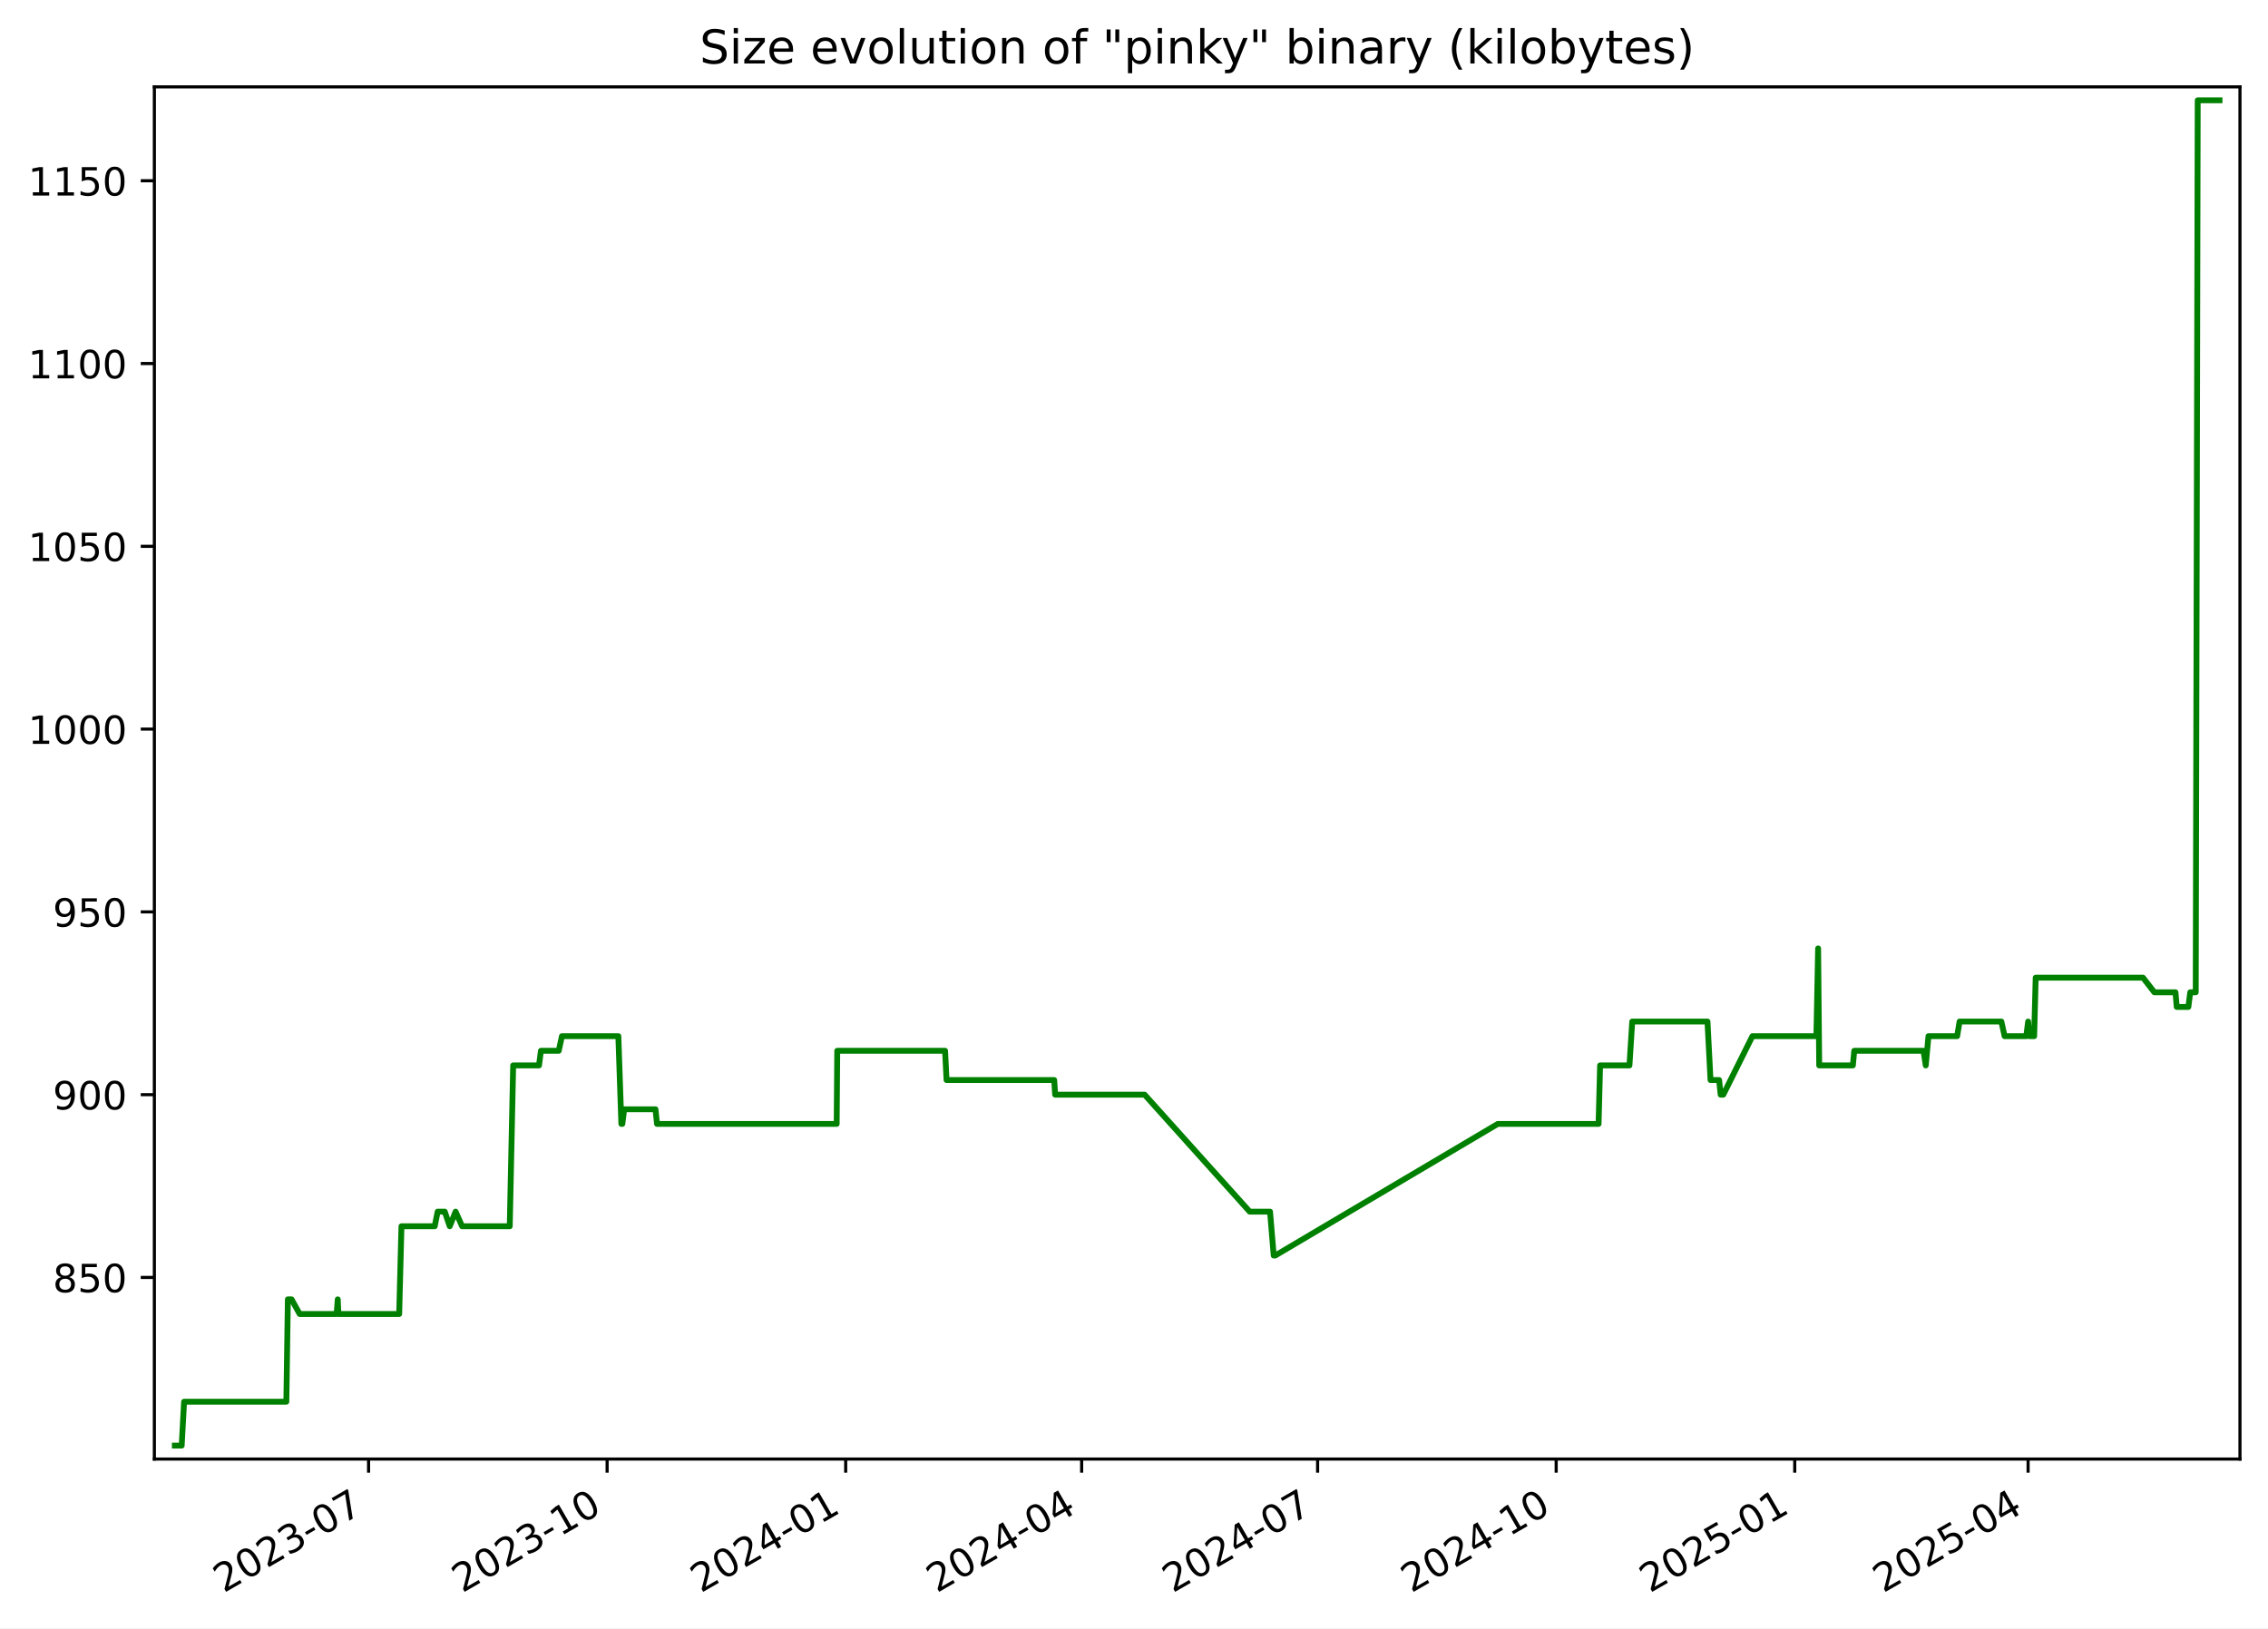
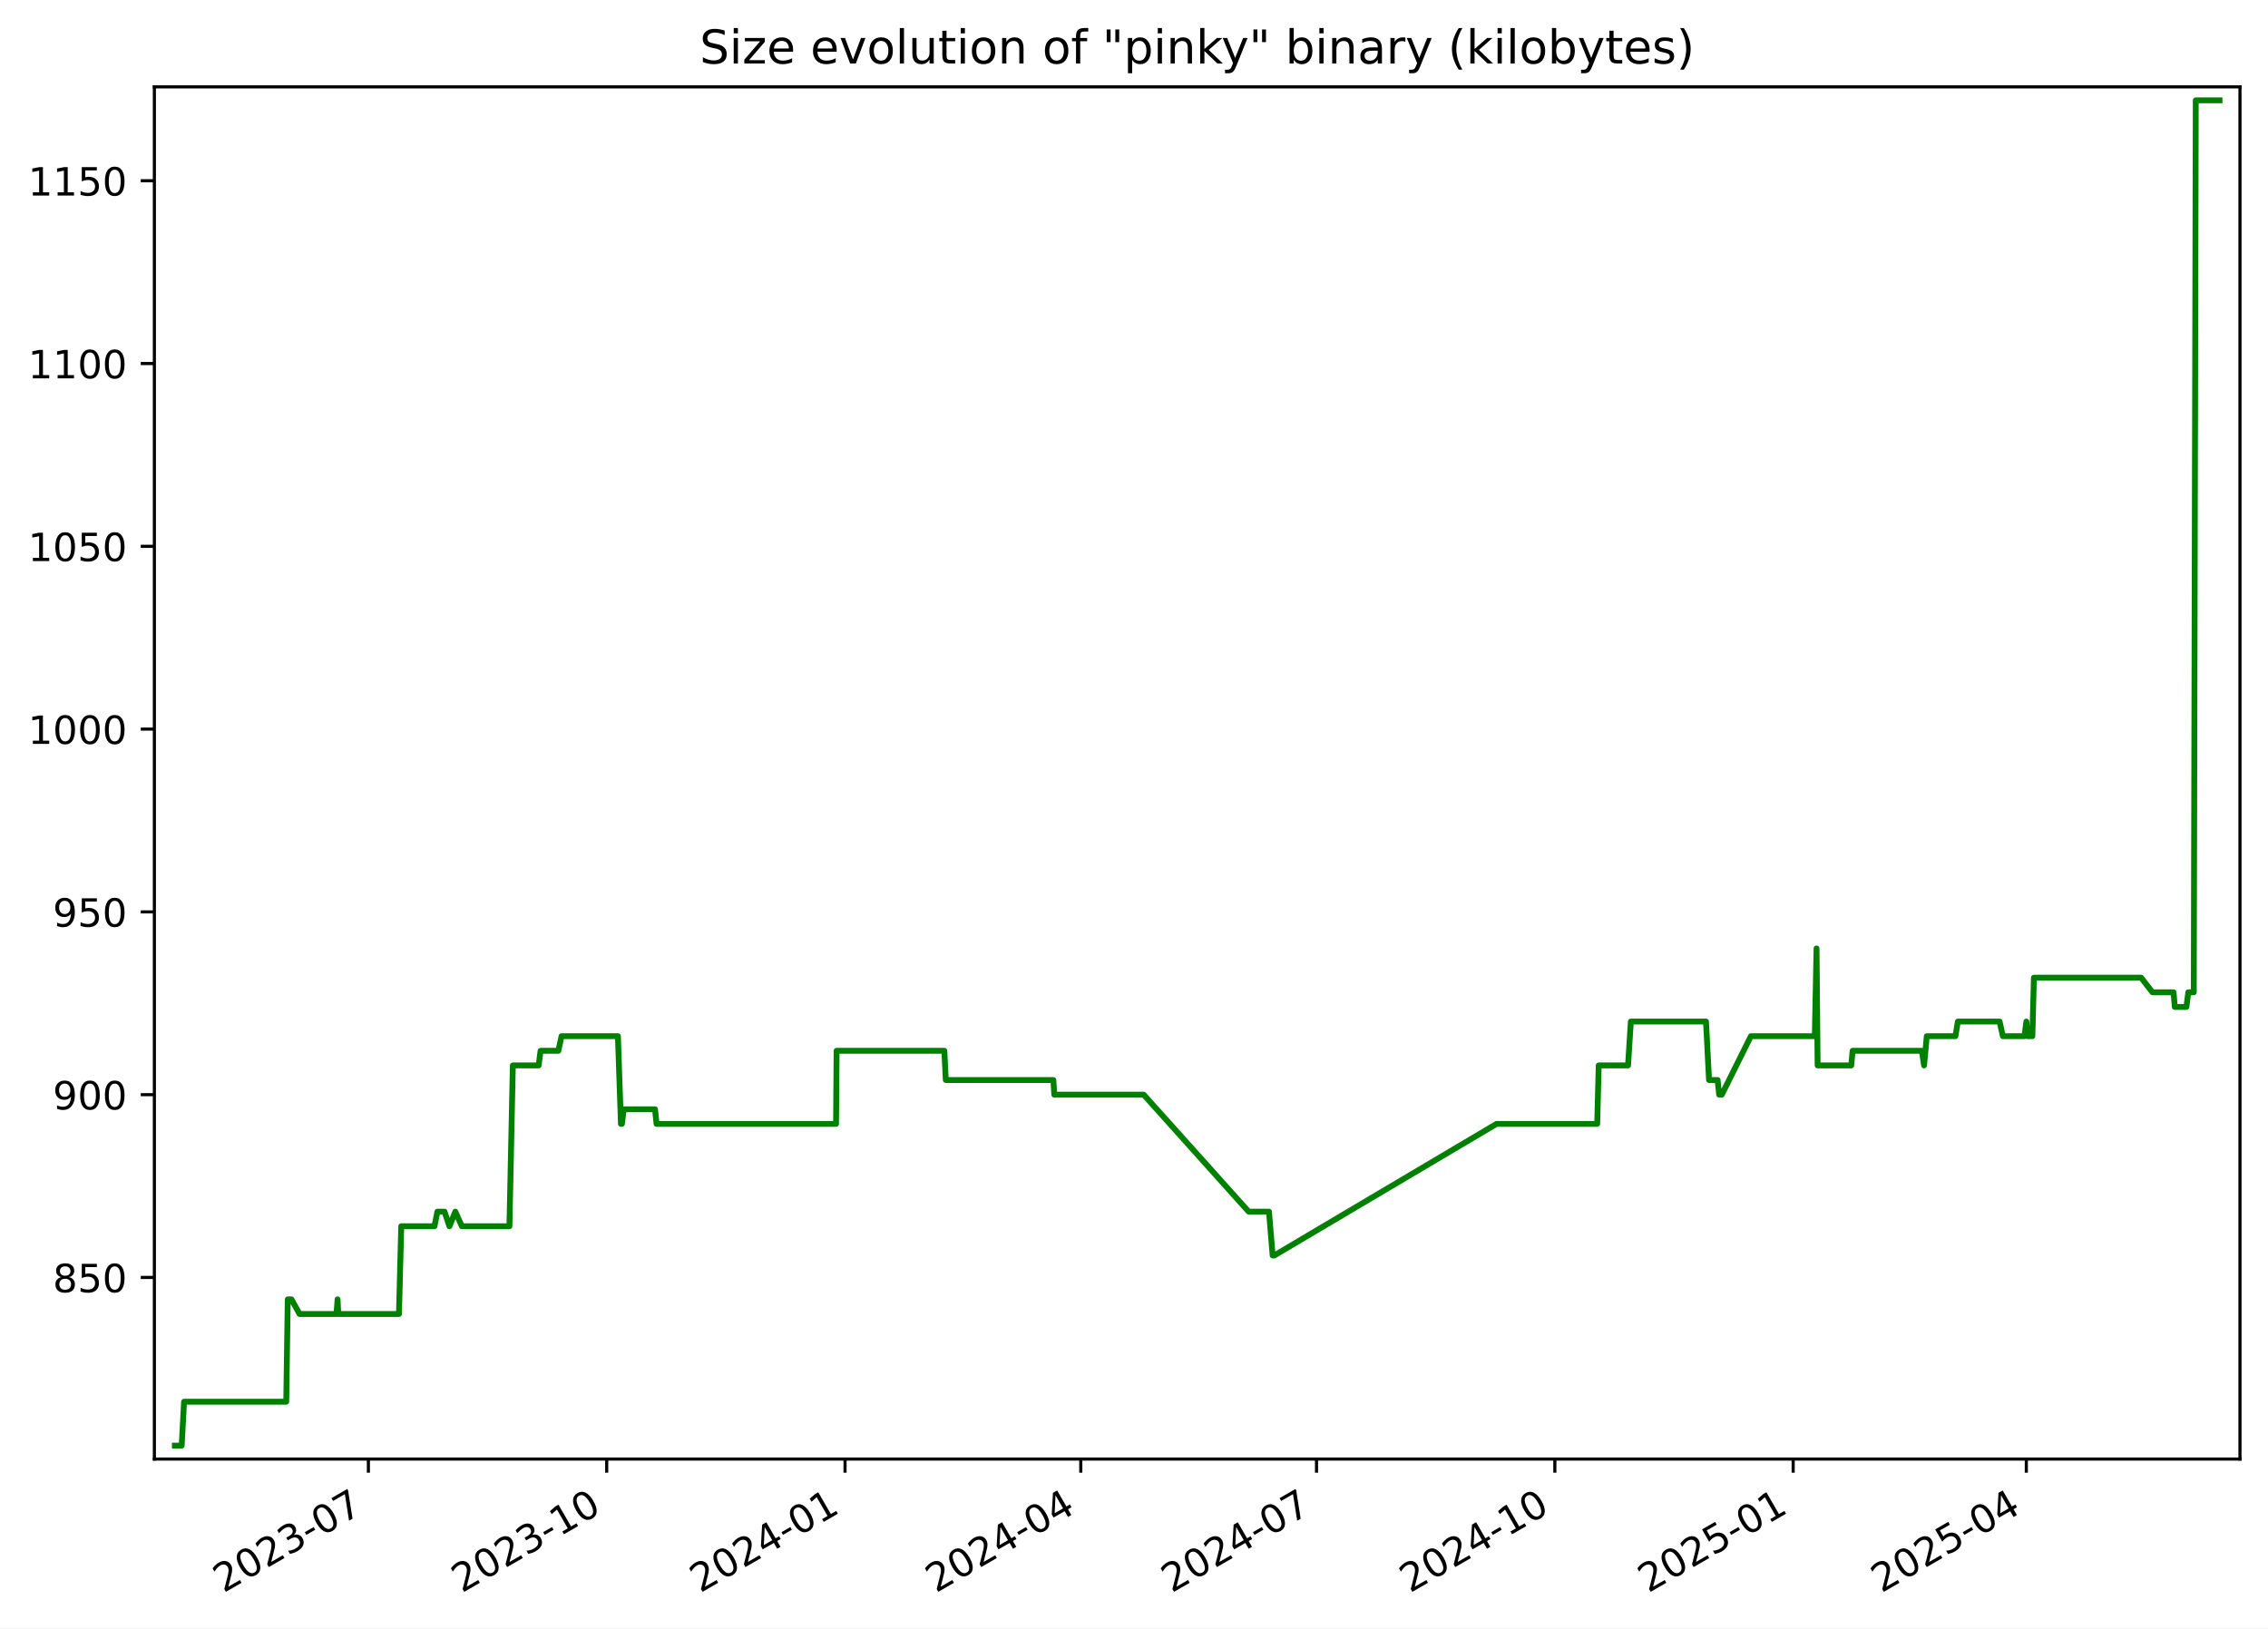
<svg xmlns="http://www.w3.org/2000/svg" xmlns:xlink="http://www.w3.org/1999/xlink" width="582.53pt" height="418.303pt" viewBox="0 0 582.53 418.303" version="1.1">
  <defs>
    <style type="text/css">*{stroke-linejoin: round; stroke-linecap: butt}</style>
  </defs>
  <g id="figure_1">
    <g id="patch_1">
      <path d="M -0 418.303  L 582.53 418.303  L 582.53 0  L -0 0  z " style="fill: #ffffff" />
    </g>
    <g id="axes_1">
      <g id="patch_2">
        <path d="M 39.65 374.83  L 575.33 374.83  L 575.33 22.318  L 39.65 22.318  z " style="fill: #ffffff" />
      </g>
      <g id="matplotlib.axis_1">
        <g id="xtick_1">
          <g id="line2d_1">
            <defs>
-               <path id="m8c99e48b09" d="M 0 0  L 0 3.5  " style="stroke: #000000; stroke-width: 0.8" />
+               <path id="m33d02d7541" d="M 0 0  L 0 3.5  " style="stroke: #000000; stroke-width: 0.8" />
            </defs>
            <g>
-               <use xlink:href="#m8c99e48b09" x="94.666" y="374.83" style="stroke: #000000; stroke-width: 0.8" />
+               <use xlink:href="#m33d02d7541" x="94.618" y="374.83" style="stroke: #000000; stroke-width: 0.8" />
            </g>
          </g>
          <g id="text_1">
-             <g transform="translate(57.44156 409.302) rotate(-30) scale(0.1 -0.1)">
+             <g transform="translate(57.39362 409.302) rotate(-30) scale(0.1 -0.1)">
              <defs>
                <path id="DejaVuSans-32" d="M 1228 531  L 3431 531  L 3431 0  L 469 0  L 469 531  Q 828 903 1448 1529  Q 2069 2156 2228 2338  Q 2531 2678 2651 2914  Q 2772 3150 2772 3378  Q 2772 3750 2511 3984  Q 2250 4219 1831 4219  Q 1534 4219 1204 4116  Q 875 4013 500 3803  L 500 4441  Q 881 4594 1212 4672  Q 1544 4750 1819 4750  Q 2544 4750 2975 4387  Q 3406 4025 3406 3419  Q 3406 3131 3298 2873  Q 3191 2616 2906 2266  Q 2828 2175 2409 1742  Q 1991 1309 1228 531  z " transform="scale(0.015625)" />
                <path id="DejaVuSans-30" d="M 2034 4250  Q 1547 4250 1301 3770  Q 1056 3291 1056 2328  Q 1056 1369 1301 889  Q 1547 409 2034 409  Q 2525 409 2770 889  Q 3016 1369 3016 2328  Q 3016 3291 2770 3770  Q 2525 4250 2034 4250  z M 2034 4750  Q 2819 4750 3233 4129  Q 3647 3509 3647 2328  Q 3647 1150 3233 529  Q 2819 -91 2034 -91  Q 1250 -91 836 529  Q 422 1150 422 2328  Q 422 3509 836 4129  Q 1250 4750 2034 4750  z " transform="scale(0.015625)" />
                <path id="DejaVuSans-33" d="M 2597 2516  Q 3050 2419 3304 2112  Q 3559 1806 3559 1356  Q 3559 666 3084 287  Q 2609 -91 1734 -91  Q 1441 -91 1130 -33  Q 819 25 488 141  L 488 750  Q 750 597 1062 519  Q 1375 441 1716 441  Q 2309 441 2620 675  Q 2931 909 2931 1356  Q 2931 1769 2642 2001  Q 2353 2234 1838 2234  L 1294 2234  L 1294 2753  L 1863 2753  Q 2328 2753 2575 2939  Q 2822 3125 2822 3475  Q 2822 3834 2567 4026  Q 2313 4219 1838 4219  Q 1578 4219 1281 4162  Q 984 4106 628 3988  L 628 4550  Q 988 4650 1302 4700  Q 1616 4750 1894 4750  Q 2613 4750 3031 4423  Q 3450 4097 3450 3541  Q 3450 3153 3228 2886  Q 3006 2619 2597 2516  z " transform="scale(0.015625)" />
                <path id="DejaVuSans-2d" d="M 313 2009  L 1997 2009  L 1997 1497  L 313 1497  L 313 2009  z " transform="scale(0.015625)" />
                <path id="DejaVuSans-37" d="M 525 4666  L 3525 4666  L 3525 4397  L 1831 0  L 1172 0  L 2766 4134  L 525 4134  L 525 4666  z " transform="scale(0.015625)" />
              </defs>
              <use xlink:href="#DejaVuSans-32" />
              <use xlink:href="#DejaVuSans-30" x="63.623" />
              <use xlink:href="#DejaVuSans-32" x="127.246" />
              <use xlink:href="#DejaVuSans-33" x="190.869" />
              <use xlink:href="#DejaVuSans-2d" x="254.492" />
              <use xlink:href="#DejaVuSans-30" x="290.576" />
              <use xlink:href="#DejaVuSans-37" x="354.199" />
            </g>
          </g>
        </g>
        <g id="xtick_2">
          <g id="line2d_2">
            <g>
-               <use xlink:href="#m8c99e48b09" x="155.939" y="374.83" style="stroke: #000000; stroke-width: 0.8" />
+               <use xlink:href="#m33d02d7541" x="155.832" y="374.83" style="stroke: #000000; stroke-width: 0.8" />
            </g>
          </g>
          <g id="text_2">
-             <g transform="translate(118.7144 409.302) rotate(-30) scale(0.1 -0.1)">
+             <g transform="translate(118.6075 409.302) rotate(-30) scale(0.1 -0.1)">
              <defs>
                <path id="DejaVuSans-31" d="M 794 531  L 1825 531  L 1825 4091  L 703 3866  L 703 4441  L 1819 4666  L 2450 4666  L 2450 531  L 3481 531  L 3481 0  L 794 0  L 794 531  z " transform="scale(0.015625)" />
              </defs>
              <use xlink:href="#DejaVuSans-32" />
              <use xlink:href="#DejaVuSans-30" x="63.623" />
              <use xlink:href="#DejaVuSans-32" x="127.246" />
              <use xlink:href="#DejaVuSans-33" x="190.869" />
              <use xlink:href="#DejaVuSans-2d" x="254.492" />
              <use xlink:href="#DejaVuSans-31" x="290.576" />
              <use xlink:href="#DejaVuSans-30" x="354.199" />
            </g>
          </g>
        </g>
        <g id="xtick_3">
          <g id="line2d_3">
            <g>
-               <use xlink:href="#m8c99e48b09" x="217.212" y="374.83" style="stroke: #000000; stroke-width: 0.8" />
+               <use xlink:href="#m33d02d7541" x="217.046" y="374.83" style="stroke: #000000; stroke-width: 0.8" />
            </g>
          </g>
          <g id="text_3">
-             <g transform="translate(179.9873 409.302) rotate(-30) scale(0.1 -0.1)">
+             <g transform="translate(179.8213 409.302) rotate(-30) scale(0.1 -0.1)">
              <defs>
                <path id="DejaVuSans-34" d="M 2419 4116  L 825 1625  L 2419 1625  L 2419 4116  z M 2253 4666  L 3047 4666  L 3047 1625  L 3713 1625  L 3713 1100  L 3047 1100  L 3047 0  L 2419 0  L 2419 1100  L 313 1100  L 313 1709  L 2253 4666  z " transform="scale(0.015625)" />
              </defs>
              <use xlink:href="#DejaVuSans-32" />
              <use xlink:href="#DejaVuSans-30" x="63.623" />
              <use xlink:href="#DejaVuSans-32" x="127.246" />
              <use xlink:href="#DejaVuSans-34" x="190.869" />
              <use xlink:href="#DejaVuSans-2d" x="254.492" />
              <use xlink:href="#DejaVuSans-30" x="290.576" />
              <use xlink:href="#DejaVuSans-31" x="354.199" />
            </g>
          </g>
        </g>
        <g id="xtick_4">
          <g id="line2d_4">
            <g>
-               <use xlink:href="#m8c99e48b09" x="277.819" y="374.83" style="stroke: #000000; stroke-width: 0.8" />
+               <use xlink:href="#m33d02d7541" x="277.595" y="374.83" style="stroke: #000000; stroke-width: 0.8" />
            </g>
          </g>
          <g id="text_4">
-             <g transform="translate(240.5942 409.302) rotate(-30) scale(0.1 -0.1)">
+             <g transform="translate(240.3698 409.302) rotate(-30) scale(0.1 -0.1)">
              <use xlink:href="#DejaVuSans-32" />
              <use xlink:href="#DejaVuSans-30" x="63.623" />
              <use xlink:href="#DejaVuSans-32" x="127.246" />
              <use xlink:href="#DejaVuSans-34" x="190.869" />
              <use xlink:href="#DejaVuSans-2d" x="254.492" />
              <use xlink:href="#DejaVuSans-30" x="290.576" />
              <use xlink:href="#DejaVuSans-34" x="354.199" />
            </g>
          </g>
        </g>
        <g id="xtick_5">
          <g id="line2d_5">
            <g>
-               <use xlink:href="#m8c99e48b09" x="338.426" y="374.83" style="stroke: #000000; stroke-width: 0.8" />
+               <use xlink:href="#m33d02d7541" x="338.143" y="374.83" style="stroke: #000000; stroke-width: 0.8" />
            </g>
          </g>
          <g id="text_5">
-             <g transform="translate(301.201 409.302) rotate(-30) scale(0.1 -0.1)">
+             <g transform="translate(300.9183 409.302) rotate(-30) scale(0.1 -0.1)">
              <use xlink:href="#DejaVuSans-32" />
              <use xlink:href="#DejaVuSans-30" x="63.623" />
              <use xlink:href="#DejaVuSans-32" x="127.246" />
              <use xlink:href="#DejaVuSans-34" x="190.869" />
              <use xlink:href="#DejaVuSans-2d" x="254.492" />
              <use xlink:href="#DejaVuSans-30" x="290.576" />
              <use xlink:href="#DejaVuSans-37" x="354.199" />
            </g>
          </g>
        </g>
        <g id="xtick_6">
          <g id="line2d_6">
            <g>
-               <use xlink:href="#m8c99e48b09" x="399.699" y="374.83" style="stroke: #000000; stroke-width: 0.8" />
+               <use xlink:href="#m33d02d7541" x="399.357" y="374.83" style="stroke: #000000; stroke-width: 0.8" />
            </g>
          </g>
          <g id="text_6">
-             <g transform="translate(362.4739 409.302) rotate(-30) scale(0.1 -0.1)">
+             <g transform="translate(362.1321 409.302) rotate(-30) scale(0.1 -0.1)">
              <use xlink:href="#DejaVuSans-32" />
              <use xlink:href="#DejaVuSans-30" x="63.623" />
              <use xlink:href="#DejaVuSans-32" x="127.246" />
              <use xlink:href="#DejaVuSans-34" x="190.869" />
              <use xlink:href="#DejaVuSans-2d" x="254.492" />
              <use xlink:href="#DejaVuSans-31" x="290.576" />
              <use xlink:href="#DejaVuSans-30" x="354.199" />
            </g>
          </g>
        </g>
        <g id="xtick_7">
          <g id="line2d_7">
            <g>
-               <use xlink:href="#m8c99e48b09" x="460.972" y="374.83" style="stroke: #000000; stroke-width: 0.8" />
+               <use xlink:href="#m33d02d7541" x="460.571" y="374.83" style="stroke: #000000; stroke-width: 0.8" />
            </g>
          </g>
          <g id="text_7">
-             <g transform="translate(423.7468 409.302) rotate(-30) scale(0.1 -0.1)">
+             <g transform="translate(423.346 409.302) rotate(-30) scale(0.1 -0.1)">
              <defs>
                <path id="DejaVuSans-35" d="M 691 4666  L 3169 4666  L 3169 4134  L 1269 4134  L 1269 2991  Q 1406 3038 1543 3061  Q 1681 3084 1819 3084  Q 2600 3084 3056 2656  Q 3513 2228 3513 1497  Q 3513 744 3044 326  Q 2575 -91 1722 -91  Q 1428 -91 1123 -41  Q 819 9 494 109  L 494 744  Q 775 591 1075 516  Q 1375 441 1709 441  Q 2250 441 2565 725  Q 2881 1009 2881 1497  Q 2881 1984 2565 2268  Q 2250 2553 1709 2553  Q 1456 2553 1204 2497  Q 953 2441 691 2322  L 691 4666  z " transform="scale(0.015625)" />
              </defs>
              <use xlink:href="#DejaVuSans-32" />
              <use xlink:href="#DejaVuSans-30" x="63.623" />
              <use xlink:href="#DejaVuSans-32" x="127.246" />
              <use xlink:href="#DejaVuSans-35" x="190.869" />
              <use xlink:href="#DejaVuSans-2d" x="254.492" />
              <use xlink:href="#DejaVuSans-30" x="290.576" />
              <use xlink:href="#DejaVuSans-31" x="354.199" />
            </g>
          </g>
        </g>
        <g id="xtick_8">
          <g id="line2d_8">
            <g>
-               <use xlink:href="#m8c99e48b09" x="520.912" y="374.83" style="stroke: #000000; stroke-width: 0.8" />
+               <use xlink:href="#m33d02d7541" x="520.454" y="374.83" style="stroke: #000000; stroke-width: 0.8" />
            </g>
          </g>
          <g id="text_8">
-             <g transform="translate(483.6876 409.302) rotate(-30) scale(0.1 -0.1)">
+             <g transform="translate(483.2291 409.302) rotate(-30) scale(0.1 -0.1)">
              <use xlink:href="#DejaVuSans-32" />
              <use xlink:href="#DejaVuSans-30" x="63.623" />
              <use xlink:href="#DejaVuSans-32" x="127.246" />
              <use xlink:href="#DejaVuSans-35" x="190.869" />
              <use xlink:href="#DejaVuSans-2d" x="254.492" />
              <use xlink:href="#DejaVuSans-30" x="290.576" />
              <use xlink:href="#DejaVuSans-34" x="354.199" />
            </g>
          </g>
        </g>
      </g>
      <g id="matplotlib.axis_2">
        <g id="ytick_1">
          <g id="line2d_9">
            <defs>
-               <path id="mda09b97485" d="M 0 0  L -3.5 0  " style="stroke: #000000; stroke-width: 0.8" />
+               <path id="md070767ffa" d="M 0 0  L -3.5 0  " style="stroke: #000000; stroke-width: 0.8" />
            </defs>
            <g>
-               <use xlink:href="#mda09b97485" x="39.65" y="328.174" style="stroke: #000000; stroke-width: 0.8" />
+               <use xlink:href="#md070767ffa" x="39.65" y="328.174" style="stroke: #000000; stroke-width: 0.8" />
            </g>
          </g>
          <g id="text_9">
            <g transform="translate(13.5625 331.9733) scale(0.1 -0.1)">
              <defs>
                <path id="DejaVuSans-38" d="M 2034 2216  Q 1584 2216 1326 1975  Q 1069 1734 1069 1313  Q 1069 891 1326 650  Q 1584 409 2034 409  Q 2484 409 2743 651  Q 3003 894 3003 1313  Q 3003 1734 2745 1975  Q 2488 2216 2034 2216  z M 1403 2484  Q 997 2584 770 2862  Q 544 3141 544 3541  Q 544 4100 942 4425  Q 1341 4750 2034 4750  Q 2731 4750 3128 4425  Q 3525 4100 3525 3541  Q 3525 3141 3298 2862  Q 3072 2584 2669 2484  Q 3125 2378 3379 2068  Q 3634 1759 3634 1313  Q 3634 634 3220 271  Q 2806 -91 2034 -91  Q 1263 -91 848 271  Q 434 634 434 1313  Q 434 1759 690 2068  Q 947 2378 1403 2484  z M 1172 3481  Q 1172 3119 1398 2916  Q 1625 2713 2034 2713  Q 2441 2713 2670 2916  Q 2900 3119 2900 3481  Q 2900 3844 2670 4047  Q 2441 4250 2034 4250  Q 1625 4250 1398 4047  Q 1172 3844 1172 3481  z " transform="scale(0.015625)" />
              </defs>
              <use xlink:href="#DejaVuSans-38" />
              <use xlink:href="#DejaVuSans-35" x="63.623" />
              <use xlink:href="#DejaVuSans-30" x="127.246" />
            </g>
          </g>
        </g>
        <g id="ytick_2">
          <g id="line2d_10">
            <g>
-               <use xlink:href="#mda09b97485" x="39.65" y="281.218" style="stroke: #000000; stroke-width: 0.8" />
+               <use xlink:href="#md070767ffa" x="39.65" y="281.218" style="stroke: #000000; stroke-width: 0.8" />
            </g>
          </g>
          <g id="text_10">
            <g transform="translate(13.5625 285.0168) scale(0.1 -0.1)">
              <defs>
                <path id="DejaVuSans-39" d="M 703 97  L 703 672  Q 941 559 1184 500  Q 1428 441 1663 441  Q 2288 441 2617 861  Q 2947 1281 2994 2138  Q 2813 1869 2534 1725  Q 2256 1581 1919 1581  Q 1219 1581 811 2004  Q 403 2428 403 3163  Q 403 3881 828 4315  Q 1253 4750 1959 4750  Q 2769 4750 3195 4129  Q 3622 3509 3622 2328  Q 3622 1225 3098 567  Q 2575 -91 1691 -91  Q 1453 -91 1209 -44  Q 966 3 703 97  z M 1959 2075  Q 2384 2075 2632 2365  Q 2881 2656 2881 3163  Q 2881 3666 2632 3958  Q 2384 4250 1959 4250  Q 1534 4250 1286 3958  Q 1038 3666 1038 3163  Q 1038 2656 1286 2365  Q 1534 2075 1959 2075  z " transform="scale(0.015625)" />
              </defs>
              <use xlink:href="#DejaVuSans-39" />
              <use xlink:href="#DejaVuSans-30" x="63.623" />
              <use xlink:href="#DejaVuSans-30" x="127.246" />
            </g>
          </g>
        </g>
        <g id="ytick_3">
          <g id="line2d_11">
            <g>
-               <use xlink:href="#mda09b97485" x="39.65" y="234.261" style="stroke: #000000; stroke-width: 0.8" />
+               <use xlink:href="#md070767ffa" x="39.65" y="234.261" style="stroke: #000000; stroke-width: 0.8" />
            </g>
          </g>
          <g id="text_11">
            <g transform="translate(13.5625 238.0603) scale(0.1 -0.1)">
              <use xlink:href="#DejaVuSans-39" />
              <use xlink:href="#DejaVuSans-35" x="63.623" />
              <use xlink:href="#DejaVuSans-30" x="127.246" />
            </g>
          </g>
        </g>
        <g id="ytick_4">
          <g id="line2d_12">
            <g>
-               <use xlink:href="#mda09b97485" x="39.65" y="187.305" style="stroke: #000000; stroke-width: 0.8" />
+               <use xlink:href="#md070767ffa" x="39.65" y="187.305" style="stroke: #000000; stroke-width: 0.8" />
            </g>
          </g>
          <g id="text_12">
            <g transform="translate(7.2 191.1038) scale(0.1 -0.1)">
              <use xlink:href="#DejaVuSans-31" />
              <use xlink:href="#DejaVuSans-30" x="63.623" />
              <use xlink:href="#DejaVuSans-30" x="127.246" />
              <use xlink:href="#DejaVuSans-30" x="190.869" />
            </g>
          </g>
        </g>
        <g id="ytick_5">
          <g id="line2d_13">
            <g>
-               <use xlink:href="#mda09b97485" x="39.65" y="140.348" style="stroke: #000000; stroke-width: 0.8" />
+               <use xlink:href="#md070767ffa" x="39.65" y="140.348" style="stroke: #000000; stroke-width: 0.8" />
            </g>
          </g>
          <g id="text_13">
            <g transform="translate(7.2 144.1473) scale(0.1 -0.1)">
              <use xlink:href="#DejaVuSans-31" />
              <use xlink:href="#DejaVuSans-30" x="63.623" />
              <use xlink:href="#DejaVuSans-35" x="127.246" />
              <use xlink:href="#DejaVuSans-30" x="190.869" />
            </g>
          </g>
        </g>
        <g id="ytick_6">
          <g id="line2d_14">
            <g>
-               <use xlink:href="#mda09b97485" x="39.65" y="93.392" style="stroke: #000000; stroke-width: 0.8" />
+               <use xlink:href="#md070767ffa" x="39.65" y="93.392" style="stroke: #000000; stroke-width: 0.8" />
            </g>
          </g>
          <g id="text_14">
            <g transform="translate(7.2 97.19074) scale(0.1 -0.1)">
              <use xlink:href="#DejaVuSans-31" />
              <use xlink:href="#DejaVuSans-31" x="63.623" />
              <use xlink:href="#DejaVuSans-30" x="127.246" />
              <use xlink:href="#DejaVuSans-30" x="190.869" />
            </g>
          </g>
        </g>
        <g id="ytick_7">
          <g id="line2d_15">
            <g>
-               <use xlink:href="#mda09b97485" x="39.65" y="46.435" style="stroke: #000000; stroke-width: 0.8" />
+               <use xlink:href="#md070767ffa" x="39.65" y="46.435" style="stroke: #000000; stroke-width: 0.8" />
            </g>
          </g>
          <g id="text_15">
            <g transform="translate(7.2 50.23421) scale(0.1 -0.1)">
              <use xlink:href="#DejaVuSans-31" />
              <use xlink:href="#DejaVuSans-31" x="63.623" />
              <use xlink:href="#DejaVuSans-35" x="127.246" />
              <use xlink:href="#DejaVuSans-30" x="190.869" />
            </g>
          </g>
        </g>
      </g>
      <g id="line2d_16">
-         <path d="M 44.902 371.374  L 46.665 371.374  L 47.282 360.105  L 73.549 360.105  L 73.939 333.809  L 74.891 333.809  L 76.967 337.565  L 86.469 337.565  L 86.752 333.809  L 86.92 337.565  L 102.532 337.565  L 103.112 315.026  L 111.655 315.026  L 112.411 311.27  L 114.233 311.27  L 115.51 315.026  L 117.02 311.27  L 118.693 315.026  L 130.929 315.026  L 131.807 273.705  L 138.443 273.705  L 138.933 269.948  L 143.513 269.948  L 144.327 266.192  L 158.823 266.192  L 159.596 288.731  L 159.849 288.731  L 160.317 284.974  L 168.363 284.974  L 168.754 288.731  L 214.901 288.731  L 215.045 269.948  L 242.744 269.948  L 243.118 277.461  L 270.772 277.461  L 271.009 281.218  L 293.99 281.218  L 320.984 311.27  L 326.208 311.27  L 327.146 322.539  L 327.552 322.539  L 384.704 288.731  L 410.592 288.731  L 410.98 273.705  L 418.519 273.705  L 419.239 262.435  L 438.562 262.435  L 439.343 277.461  L 441.549 277.461  L 441.945 281.218  L 442.623 281.218  L 450.103 266.192  L 466.536 266.192  L 466.98 243.652  L 467.26 273.705  L 475.903 273.705  L 476.26 269.948  L 494.046 269.948  L 494.624 273.705  L 495.323 266.192  L 502.689 266.192  L 503.316 262.435  L 514.041 262.435  L 514.883 266.192  L 520.444 266.192  L 520.924 262.435  L 521.219 266.192  L 522.47 266.192  L 522.862 251.165  L 550.432 251.165  L 553.342 254.922  L 558.768 254.922  L 559.088 258.678  L 562.075 258.678  L 562.557 254.922  L 563.97 254.922  L 564.476 25.774  L 570.078 25.774  L 570.078 25.774  " clip-path="url(#p7cd6b512ff)" style="fill: none; stroke: #008000; stroke-width: 1.5; stroke-linecap: square" />
+         <path d="M 44.902 371.374  L 46.663 371.374  L 47.279 360.105  L 73.522 360.105  L 73.911 333.809  L 74.862 333.809  L 76.936 337.565  L 86.429 337.565  L 86.711 333.809  L 86.88 337.565  L 102.476 337.565  L 103.056 315.026  L 111.591 315.026  L 112.346 311.27  L 114.166 311.27  L 115.442 315.026  L 116.95 311.27  L 118.622 315.026  L 130.847 315.026  L 131.723 273.705  L 138.353 273.705  L 138.842 269.948  L 143.418 269.948  L 144.231 266.192  L 158.714 266.192  L 159.485 288.731  L 159.738 288.731  L 160.206 284.974  L 168.244 284.974  L 168.634 288.731  L 214.737 288.731  L 214.881 269.948  L 242.553 269.948  L 242.927 277.461  L 270.555 277.461  L 270.791 281.218  L 293.75 281.218  L 320.718 311.27  L 325.937 311.27  L 326.874 322.539  L 327.28 322.539  L 384.376 288.731  L 410.24 288.731  L 410.627 273.705  L 418.159 273.705  L 418.879 262.435  L 438.183 262.435  L 438.963 277.461  L 441.167 277.461  L 441.562 281.218  L 442.239 281.218  L 449.713 266.192  L 466.13 266.192  L 466.574 243.652  L 466.853 273.705  L 475.488 273.705  L 475.844 269.948  L 493.614 269.948  L 494.191 273.705  L 494.889 266.192  L 502.248 266.192  L 502.874 262.435  L 513.589 262.435  L 514.431 266.192  L 519.986 266.192  L 520.465 262.435  L 520.761 266.192  L 522.01 266.192  L 522.402 251.165  L 549.945 251.165  L 552.852 254.922  L 558.273 254.922  L 558.592 258.678  L 561.577 258.678  L 562.058 254.922  L 563.47 254.922  L 563.976 25.774  L 570.078 25.774  L 570.078 25.774  " clip-path="url(#p05999df46c)" style="fill: none; stroke: #008000; stroke-width: 1.5; stroke-linecap: square" />
      </g>
      <g id="patch_3">
        <path d="M 39.65 374.83  L 39.65 22.318  " style="fill: none; stroke: #000000; stroke-width: 0.8; stroke-linejoin: miter; stroke-linecap: square" />
      </g>
      <g id="patch_4">
        <path d="M 575.33 374.83  L 575.33 22.318  " style="fill: none; stroke: #000000; stroke-width: 0.8; stroke-linejoin: miter; stroke-linecap: square" />
      </g>
      <g id="patch_5">
        <path d="M 39.65 374.83  L 575.33 374.83  " style="fill: none; stroke: #000000; stroke-width: 0.8; stroke-linejoin: miter; stroke-linecap: square" />
      </g>
      <g id="patch_6">
        <path d="M 39.65 22.318  L 575.33 22.318  " style="fill: none; stroke: #000000; stroke-width: 0.8; stroke-linejoin: miter; stroke-linecap: square" />
      </g>
      <g id="text_16">
        <g transform="translate(179.7078 16.31812) scale(0.12 -0.12)">
          <defs>
            <path id="DejaVuSans-53" d="M 3425 4513  L 3425 3897  Q 3066 4069 2747 4153  Q 2428 4238 2131 4238  Q 1616 4238 1336 4038  Q 1056 3838 1056 3469  Q 1056 3159 1242 3001  Q 1428 2844 1947 2747  L 2328 2669  Q 3034 2534 3370 2195  Q 3706 1856 3706 1288  Q 3706 609 3251 259  Q 2797 -91 1919 -91  Q 1588 -91 1214 -16  Q 841 59 441 206  L 441 856  Q 825 641 1194 531  Q 1563 422 1919 422  Q 2459 422 2753 634  Q 3047 847 3047 1241  Q 3047 1584 2836 1778  Q 2625 1972 2144 2069  L 1759 2144  Q 1053 2284 737 2584  Q 422 2884 422 3419  Q 422 4038 858 4394  Q 1294 4750 2059 4750  Q 2388 4750 2728 4690  Q 3069 4631 3425 4513  z " transform="scale(0.015625)" />
            <path id="DejaVuSans-69" d="M 603 3500  L 1178 3500  L 1178 0  L 603 0  L 603 3500  z M 603 4863  L 1178 4863  L 1178 4134  L 603 4134  L 603 4863  z " transform="scale(0.015625)" />
            <path id="DejaVuSans-7a" d="M 353 3500  L 3084 3500  L 3084 2975  L 922 459  L 3084 459  L 3084 0  L 275 0  L 275 525  L 2438 3041  L 353 3041  L 353 3500  z " transform="scale(0.015625)" />
            <path id="DejaVuSans-65" d="M 3597 1894  L 3597 1613  L 953 1613  Q 991 1019 1311 708  Q 1631 397 2203 397  Q 2534 397 2845 478  Q 3156 559 3463 722  L 3463 178  Q 3153 47 2828 -22  Q 2503 -91 2169 -91  Q 1331 -91 842 396  Q 353 884 353 1716  Q 353 2575 817 3079  Q 1281 3584 2069 3584  Q 2775 3584 3186 3129  Q 3597 2675 3597 1894  z M 3022 2063  Q 3016 2534 2758 2815  Q 2500 3097 2075 3097  Q 1594 3097 1305 2825  Q 1016 2553 972 2059  L 3022 2063  z " transform="scale(0.015625)" />
            <path id="DejaVuSans-20" transform="scale(0.015625)" />
            <path id="DejaVuSans-76" d="M 191 3500  L 800 3500  L 1894 563  L 2988 3500  L 3597 3500  L 2284 0  L 1503 0  L 191 3500  z " transform="scale(0.015625)" />
            <path id="DejaVuSans-6f" d="M 1959 3097  Q 1497 3097 1228 2736  Q 959 2375 959 1747  Q 959 1119 1226 758  Q 1494 397 1959 397  Q 2419 397 2687 759  Q 2956 1122 2956 1747  Q 2956 2369 2687 2733  Q 2419 3097 1959 3097  z M 1959 3584  Q 2709 3584 3137 3096  Q 3566 2609 3566 1747  Q 3566 888 3137 398  Q 2709 -91 1959 -91  Q 1206 -91 779 398  Q 353 888 353 1747  Q 353 2609 779 3096  Q 1206 3584 1959 3584  z " transform="scale(0.015625)" />
            <path id="DejaVuSans-6c" d="M 603 4863  L 1178 4863  L 1178 0  L 603 0  L 603 4863  z " transform="scale(0.015625)" />
            <path id="DejaVuSans-75" d="M 544 1381  L 544 3500  L 1119 3500  L 1119 1403  Q 1119 906 1312 657  Q 1506 409 1894 409  Q 2359 409 2629 706  Q 2900 1003 2900 1516  L 2900 3500  L 3475 3500  L 3475 0  L 2900 0  L 2900 538  Q 2691 219 2414 64  Q 2138 -91 1772 -91  Q 1169 -91 856 284  Q 544 659 544 1381  z M 1991 3584  L 1991 3584  z " transform="scale(0.015625)" />
            <path id="DejaVuSans-74" d="M 1172 4494  L 1172 3500  L 2356 3500  L 2356 3053  L 1172 3053  L 1172 1153  Q 1172 725 1289 603  Q 1406 481 1766 481  L 2356 481  L 2356 0  L 1766 0  Q 1100 0 847 248  Q 594 497 594 1153  L 594 3053  L 172 3053  L 172 3500  L 594 3500  L 594 4494  L 1172 4494  z " transform="scale(0.015625)" />
            <path id="DejaVuSans-6e" d="M 3513 2113  L 3513 0  L 2938 0  L 2938 2094  Q 2938 2591 2744 2837  Q 2550 3084 2163 3084  Q 1697 3084 1428 2787  Q 1159 2491 1159 1978  L 1159 0  L 581 0  L 581 3500  L 1159 3500  L 1159 2956  Q 1366 3272 1645 3428  Q 1925 3584 2291 3584  Q 2894 3584 3203 3211  Q 3513 2838 3513 2113  z " transform="scale(0.015625)" />
            <path id="DejaVuSans-66" d="M 2375 4863  L 2375 4384  L 1825 4384  Q 1516 4384 1395 4259  Q 1275 4134 1275 3809  L 1275 3500  L 2222 3500  L 2222 3053  L 1275 3053  L 1275 0  L 697 0  L 697 3053  L 147 3053  L 147 3500  L 697 3500  L 697 3744  Q 697 4328 969 4595  Q 1241 4863 1831 4863  L 2375 4863  z " transform="scale(0.015625)" />
            <path id="DejaVuSans-22" d="M 1147 4666  L 1147 2931  L 616 2931  L 616 4666  L 1147 4666  z M 2328 4666  L 2328 2931  L 1797 2931  L 1797 4666  L 2328 4666  z " transform="scale(0.015625)" />
            <path id="DejaVuSans-70" d="M 1159 525  L 1159 -1331  L 581 -1331  L 581 3500  L 1159 3500  L 1159 2969  Q 1341 3281 1617 3432  Q 1894 3584 2278 3584  Q 2916 3584 3314 3078  Q 3713 2572 3713 1747  Q 3713 922 3314 415  Q 2916 -91 2278 -91  Q 1894 -91 1617 61  Q 1341 213 1159 525  z M 3116 1747  Q 3116 2381 2855 2742  Q 2594 3103 2138 3103  Q 1681 3103 1420 2742  Q 1159 2381 1159 1747  Q 1159 1113 1420 752  Q 1681 391 2138 391  Q 2594 391 2855 752  Q 3116 1113 3116 1747  z " transform="scale(0.015625)" />
            <path id="DejaVuSans-6b" d="M 581 4863  L 1159 4863  L 1159 1991  L 2875 3500  L 3609 3500  L 1753 1863  L 3688 0  L 2938 0  L 1159 1709  L 1159 0  L 581 0  L 581 4863  z " transform="scale(0.015625)" />
            <path id="DejaVuSans-79" d="M 2059 -325  Q 1816 -950 1584 -1140  Q 1353 -1331 966 -1331  L 506 -1331  L 506 -850  L 844 -850  Q 1081 -850 1212 -737  Q 1344 -625 1503 -206  L 1606 56  L 191 3500  L 800 3500  L 1894 763  L 2988 3500  L 3597 3500  L 2059 -325  z " transform="scale(0.015625)" />
            <path id="DejaVuSans-62" d="M 3116 1747  Q 3116 2381 2855 2742  Q 2594 3103 2138 3103  Q 1681 3103 1420 2742  Q 1159 2381 1159 1747  Q 1159 1113 1420 752  Q 1681 391 2138 391  Q 2594 391 2855 752  Q 3116 1113 3116 1747  z M 1159 2969  Q 1341 3281 1617 3432  Q 1894 3584 2278 3584  Q 2916 3584 3314 3078  Q 3713 2572 3713 1747  Q 3713 922 3314 415  Q 2916 -91 2278 -91  Q 1894 -91 1617 61  Q 1341 213 1159 525  L 1159 0  L 581 0  L 581 4863  L 1159 4863  L 1159 2969  z " transform="scale(0.015625)" />
            <path id="DejaVuSans-61" d="M 2194 1759  Q 1497 1759 1228 1600  Q 959 1441 959 1056  Q 959 750 1161 570  Q 1363 391 1709 391  Q 2188 391 2477 730  Q 2766 1069 2766 1631  L 2766 1759  L 2194 1759  z M 3341 1997  L 3341 0  L 2766 0  L 2766 531  Q 2569 213 2275 61  Q 1981 -91 1556 -91  Q 1019 -91 701 211  Q 384 513 384 1019  Q 384 1609 779 1909  Q 1175 2209 1959 2209  L 2766 2209  L 2766 2266  Q 2766 2663 2505 2880  Q 2244 3097 1772 3097  Q 1472 3097 1187 3025  Q 903 2953 641 2809  L 641 3341  Q 956 3463 1253 3523  Q 1550 3584 1831 3584  Q 2591 3584 2966 3190  Q 3341 2797 3341 1997  z " transform="scale(0.015625)" />
            <path id="DejaVuSans-72" d="M 2631 2963  Q 2534 3019 2420 3045  Q 2306 3072 2169 3072  Q 1681 3072 1420 2755  Q 1159 2438 1159 1844  L 1159 0  L 581 0  L 581 3500  L 1159 3500  L 1159 2956  Q 1341 3275 1631 3429  Q 1922 3584 2338 3584  Q 2397 3584 2469 3576  Q 2541 3569 2628 3553  L 2631 2963  z " transform="scale(0.015625)" />
            <path id="DejaVuSans-28" d="M 1984 4856  Q 1566 4138 1362 3434  Q 1159 2731 1159 2009  Q 1159 1288 1364 580  Q 1569 -128 1984 -844  L 1484 -844  Q 1016 -109 783 600  Q 550 1309 550 2009  Q 550 2706 781 3412  Q 1013 4119 1484 4856  L 1984 4856  z " transform="scale(0.015625)" />
            <path id="DejaVuSans-73" d="M 2834 3397  L 2834 2853  Q 2591 2978 2328 3040  Q 2066 3103 1784 3103  Q 1356 3103 1142 2972  Q 928 2841 928 2578  Q 928 2378 1081 2264  Q 1234 2150 1697 2047  L 1894 2003  Q 2506 1872 2764 1633  Q 3022 1394 3022 966  Q 3022 478 2636 193  Q 2250 -91 1575 -91  Q 1294 -91 989 -36  Q 684 19 347 128  L 347 722  Q 666 556 975 473  Q 1284 391 1588 391  Q 1994 391 2212 530  Q 2431 669 2431 922  Q 2431 1156 2273 1281  Q 2116 1406 1581 1522  L 1381 1569  Q 847 1681 609 1914  Q 372 2147 372 2553  Q 372 3047 722 3315  Q 1072 3584 1716 3584  Q 2034 3584 2315 3537  Q 2597 3491 2834 3397  z " transform="scale(0.015625)" />
            <path id="DejaVuSans-29" d="M 513 4856  L 1013 4856  Q 1481 4119 1714 3412  Q 1947 2706 1947 2009  Q 1947 1309 1714 600  Q 1481 -109 1013 -844  L 513 -844  Q 928 -128 1133 580  Q 1338 1288 1338 2009  Q 1338 2731 1133 3434  Q 928 4138 513 4856  z " transform="scale(0.015625)" />
          </defs>
          <use xlink:href="#DejaVuSans-53" />
          <use xlink:href="#DejaVuSans-69" x="63.477" />
          <use xlink:href="#DejaVuSans-7a" x="91.26" />
          <use xlink:href="#DejaVuSans-65" x="143.75" />
          <use xlink:href="#DejaVuSans-20" x="205.273" />
          <use xlink:href="#DejaVuSans-65" x="237.061" />
          <use xlink:href="#DejaVuSans-76" x="298.584" />
          <use xlink:href="#DejaVuSans-6f" x="357.764" />
          <use xlink:href="#DejaVuSans-6c" x="418.945" />
          <use xlink:href="#DejaVuSans-75" x="446.729" />
          <use xlink:href="#DejaVuSans-74" x="510.107" />
          <use xlink:href="#DejaVuSans-69" x="549.316" />
          <use xlink:href="#DejaVuSans-6f" x="577.1" />
          <use xlink:href="#DejaVuSans-6e" x="638.281" />
          <use xlink:href="#DejaVuSans-20" x="701.66" />
          <use xlink:href="#DejaVuSans-6f" x="733.447" />
          <use xlink:href="#DejaVuSans-66" x="794.629" />
          <use xlink:href="#DejaVuSans-20" x="829.834" />
          <use xlink:href="#DejaVuSans-22" x="861.621" />
          <use xlink:href="#DejaVuSans-70" x="907.617" />
          <use xlink:href="#DejaVuSans-69" x="971.094" />
          <use xlink:href="#DejaVuSans-6e" x="998.877" />
          <use xlink:href="#DejaVuSans-6b" x="1062.256" />
          <use xlink:href="#DejaVuSans-79" x="1116.541" />
          <use xlink:href="#DejaVuSans-22" x="1175.721" />
          <use xlink:href="#DejaVuSans-20" x="1221.717" />
          <use xlink:href="#DejaVuSans-62" x="1253.504" />
          <use xlink:href="#DejaVuSans-69" x="1316.98" />
          <use xlink:href="#DejaVuSans-6e" x="1344.764" />
          <use xlink:href="#DejaVuSans-61" x="1408.143" />
          <use xlink:href="#DejaVuSans-72" x="1469.422" />
          <use xlink:href="#DejaVuSans-79" x="1510.535" />
          <use xlink:href="#DejaVuSans-20" x="1569.715" />
          <use xlink:href="#DejaVuSans-28" x="1601.502" />
          <use xlink:href="#DejaVuSans-6b" x="1640.516" />
          <use xlink:href="#DejaVuSans-69" x="1698.426" />
          <use xlink:href="#DejaVuSans-6c" x="1726.209" />
          <use xlink:href="#DejaVuSans-6f" x="1753.992" />
          <use xlink:href="#DejaVuSans-62" x="1815.174" />
          <use xlink:href="#DejaVuSans-79" x="1878.65" />
          <use xlink:href="#DejaVuSans-74" x="1937.83" />
          <use xlink:href="#DejaVuSans-65" x="1977.039" />
          <use xlink:href="#DejaVuSans-73" x="2038.562" />
          <use xlink:href="#DejaVuSans-29" x="2090.662" />
        </g>
      </g>
    </g>
  </g>
  <defs>
-     <clipPath id="p7cd6b512ff">
+     <clipPath id="p05999df46c">
      <rect x="39.65" y="22.318" width="535.68" height="352.512" />
    </clipPath>
  </defs>
</svg>
